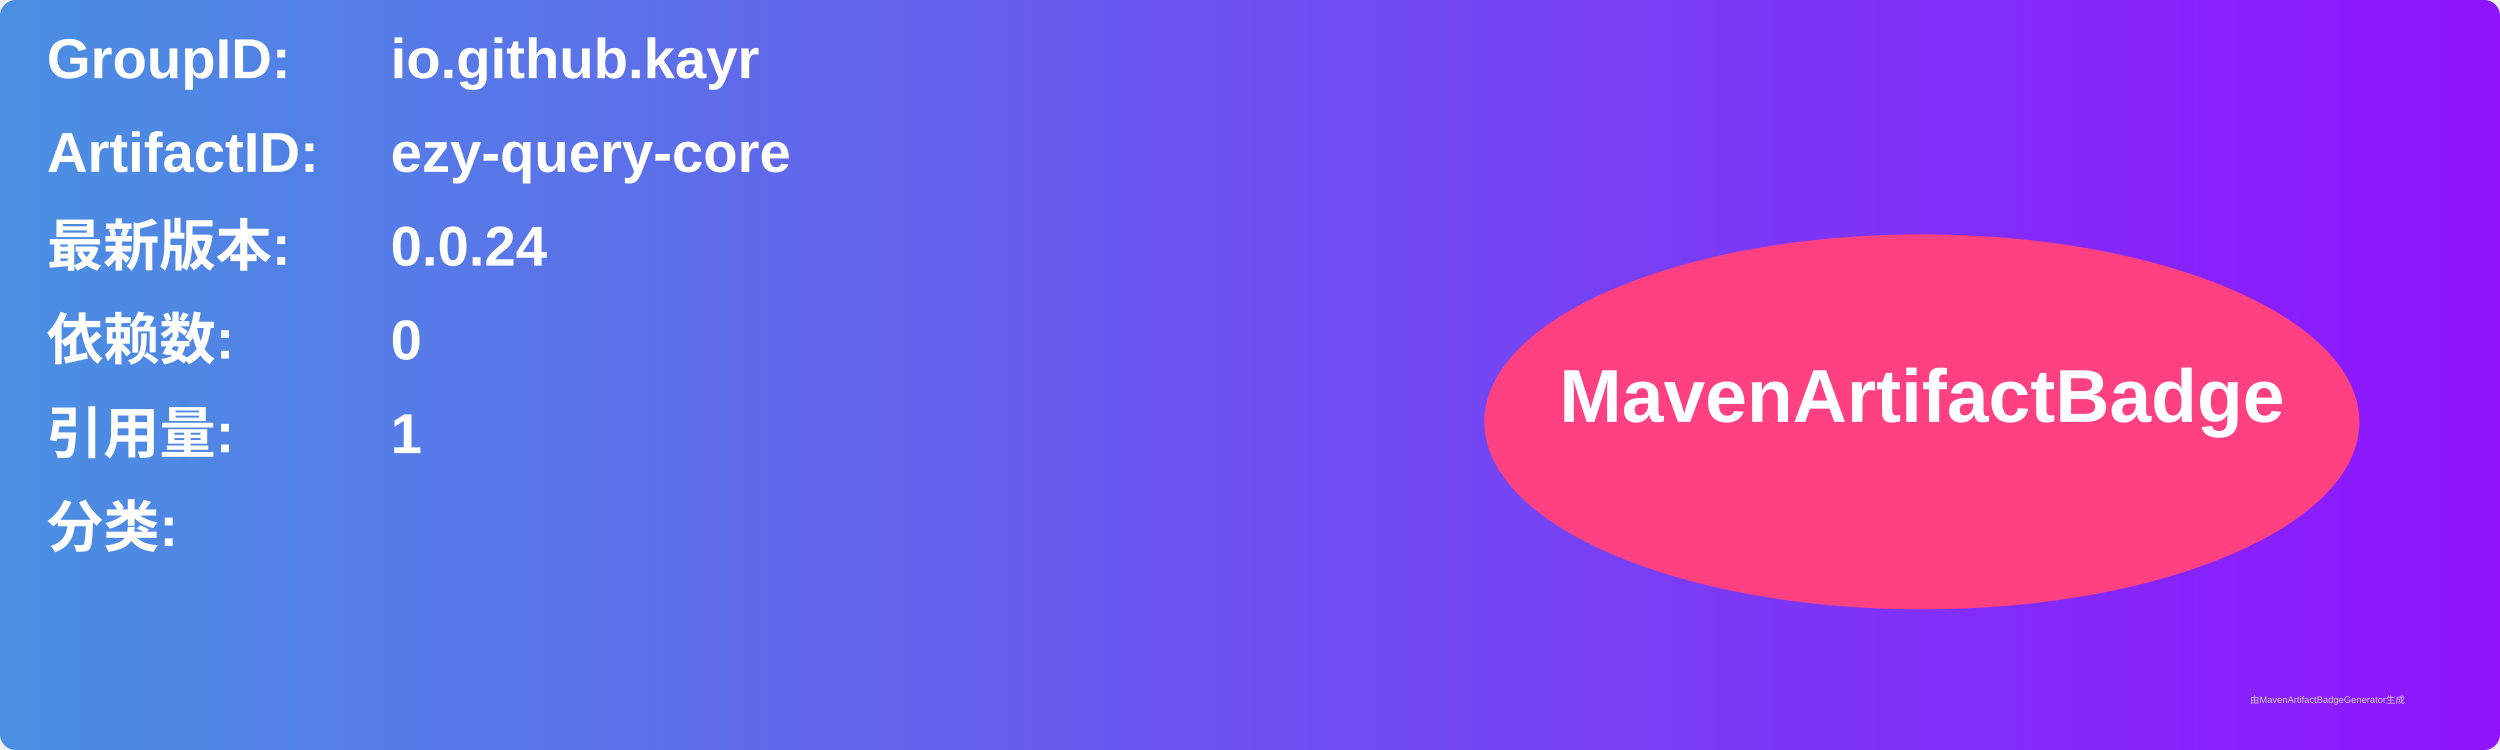
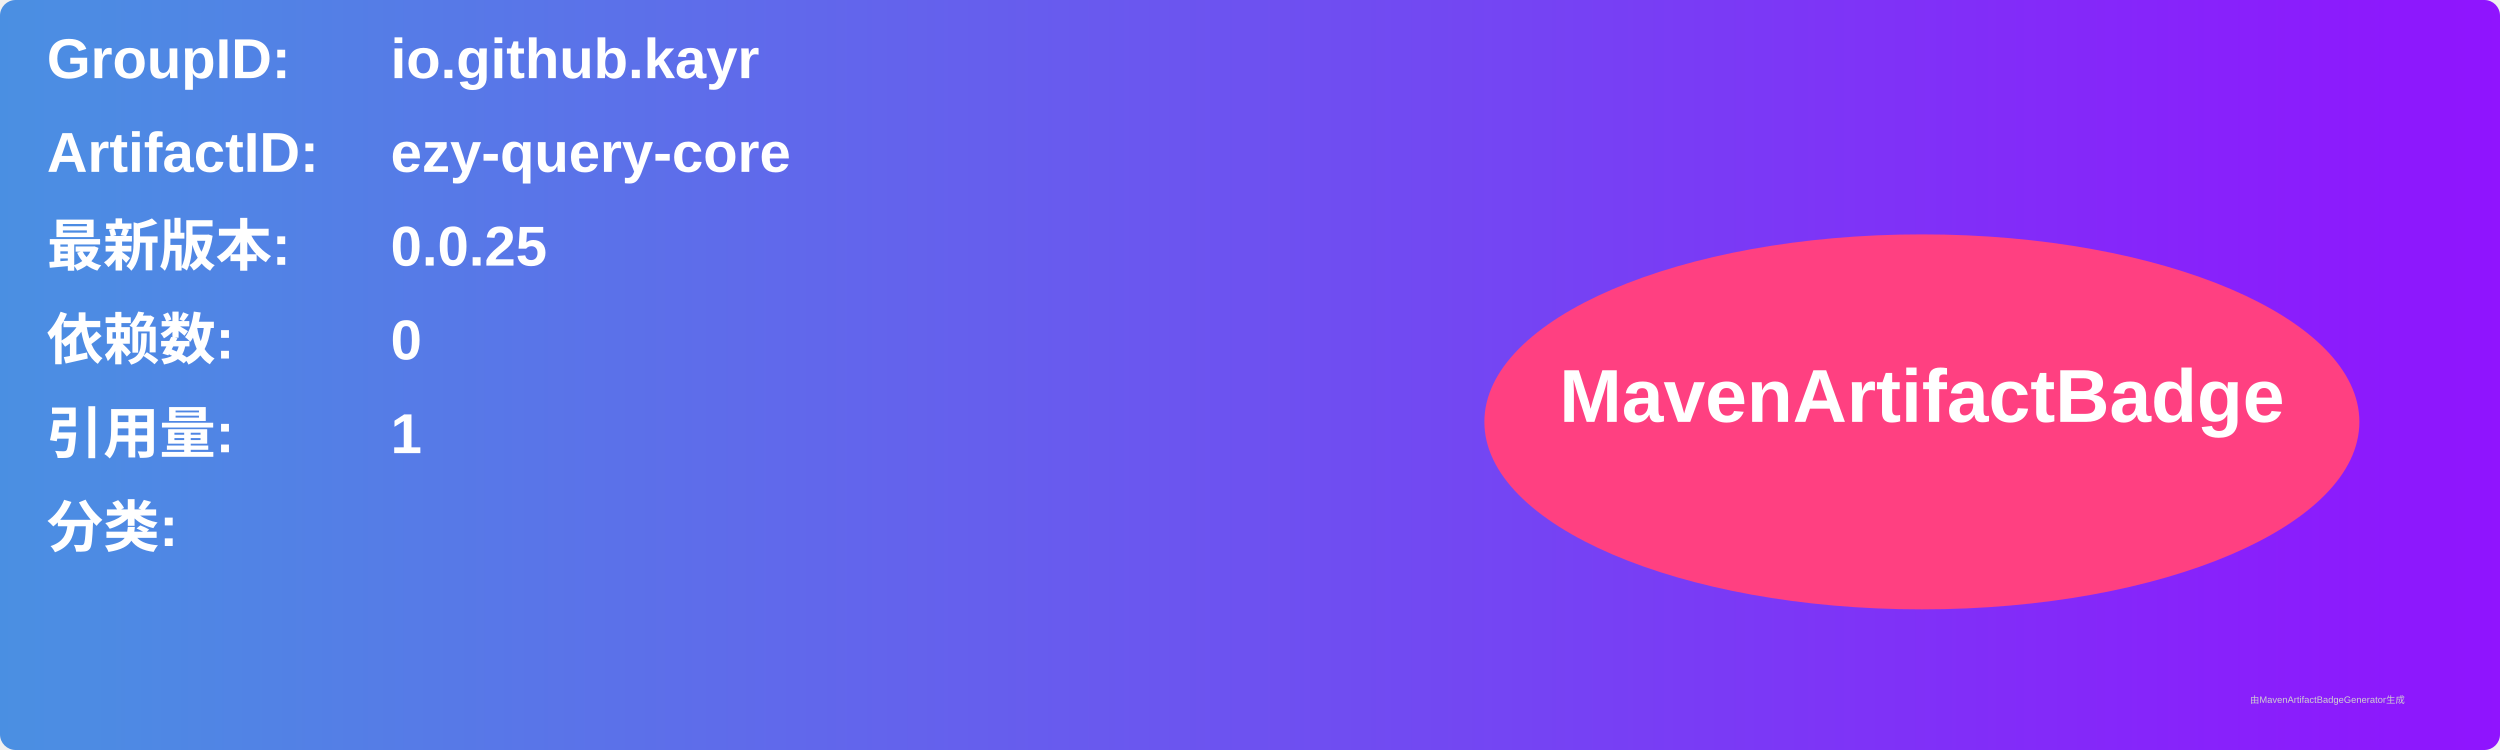
<svg xmlns="http://www.w3.org/2000/svg" width="800" height="240" viewBox="0 0 800 240">
  <linearGradient id="grad" x1="0%" y1="0%" x2="100%" y2="0%">
    <stop offset="0%" stop-color="#4a90e2" />
    <stop offset="100%" stop-color="#9013fe" />
  </linearGradient>
  <rect width="100%" height="100%" rx="5" ry="5" fill="url(#grad)" />
  <g transform="translate(15, 15)">
    <text x="0" y="10" font-family="Arial" font-size="18" fill="white" font-weight="bold" width="260">GroupID:</text>
    <text x="110" y="10" font-family="Arial" font-size="18" fill="white" font-weight="bold" width="460">io.github.kayr</text>
    <text x="0" y="40" font-family="Arial" font-size="18" fill="white" font-weight="bold" width="260">ArtifactID:</text>
    <text x="110" y="40" font-family="Arial" font-size="18" fill="white" font-weight="bold" width="460">ezy-query-core</text>
    <text x="0" y="70" font-family="Arial" font-size="18" fill="white" font-weight="bold">最新版本:</text>
    <text x="110" y="70" font-family="Arial" font-size="18" fill="white" font-weight="bold">
-       <tspan font-weight="bold">0.0.24</tspan>
+       <tspan font-weight="bold">0.0.25</tspan>
    </text>
    <text x="0" y="100" font-family="Arial" font-size="18" fill="white" font-weight="bold">依赖数: </text>
    <text x="110" y="100" font-family="Arial" font-size="18" fill="white">
      <tspan font-weight="bold">0</tspan>
    </text>
    <text x="0" y="130" font-family="Arial" font-size="18" fill="white" font-weight="bold">引用量: </text>
    <text x="110" y="130" font-family="Arial" font-size="18" fill="white">
      <tspan font-weight="bold">1</tspan>
    </text>
    <text x="0" y="160" font-family="Arial" font-size="18" fill="white" font-weight="bold">分类:</text>
    <text x="10" y="190" font-family="Arial" font-size="10" fill="white">
      <tspan font-weight="bold" />
    </text>
    <ellipse cx="600" cy="120" rx="140" ry="60" fill="#ff4081" />
    <text x="600" y="120" text-anchor="middle" font-family="Arial" font-size="24" fill="white" font-weight="bold">MavenArtifactBadge</text>
  </g>
  <text x="720" y="225" font-family="Arial" font-size="3" fill="#d0d0d0">由MavenArtifactBadgeGenerator生成</text>
</svg>
